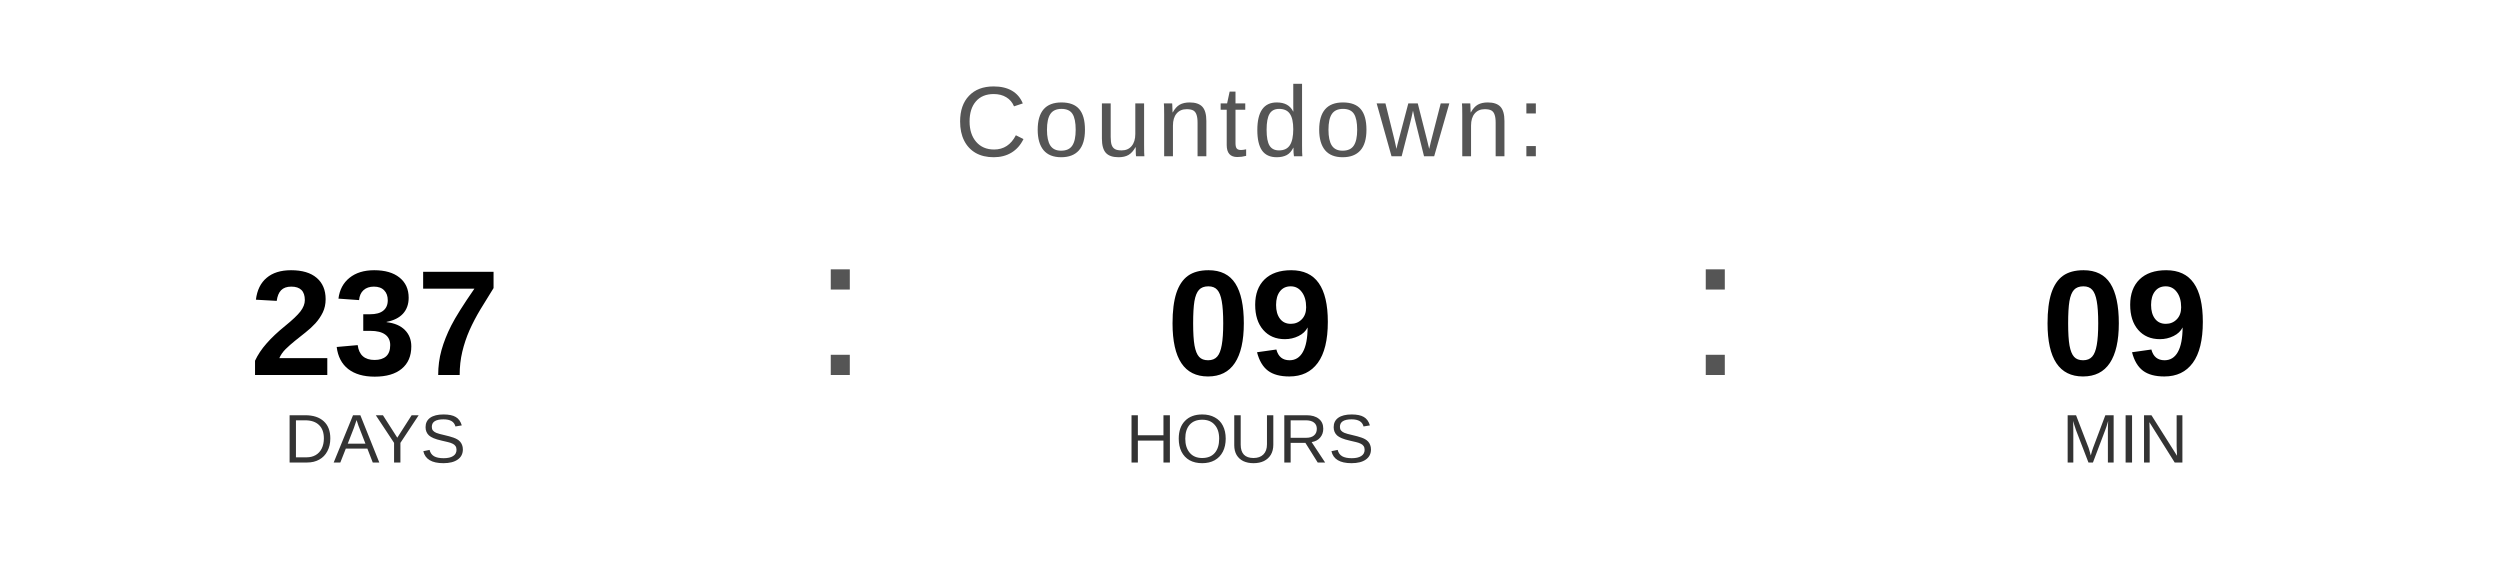
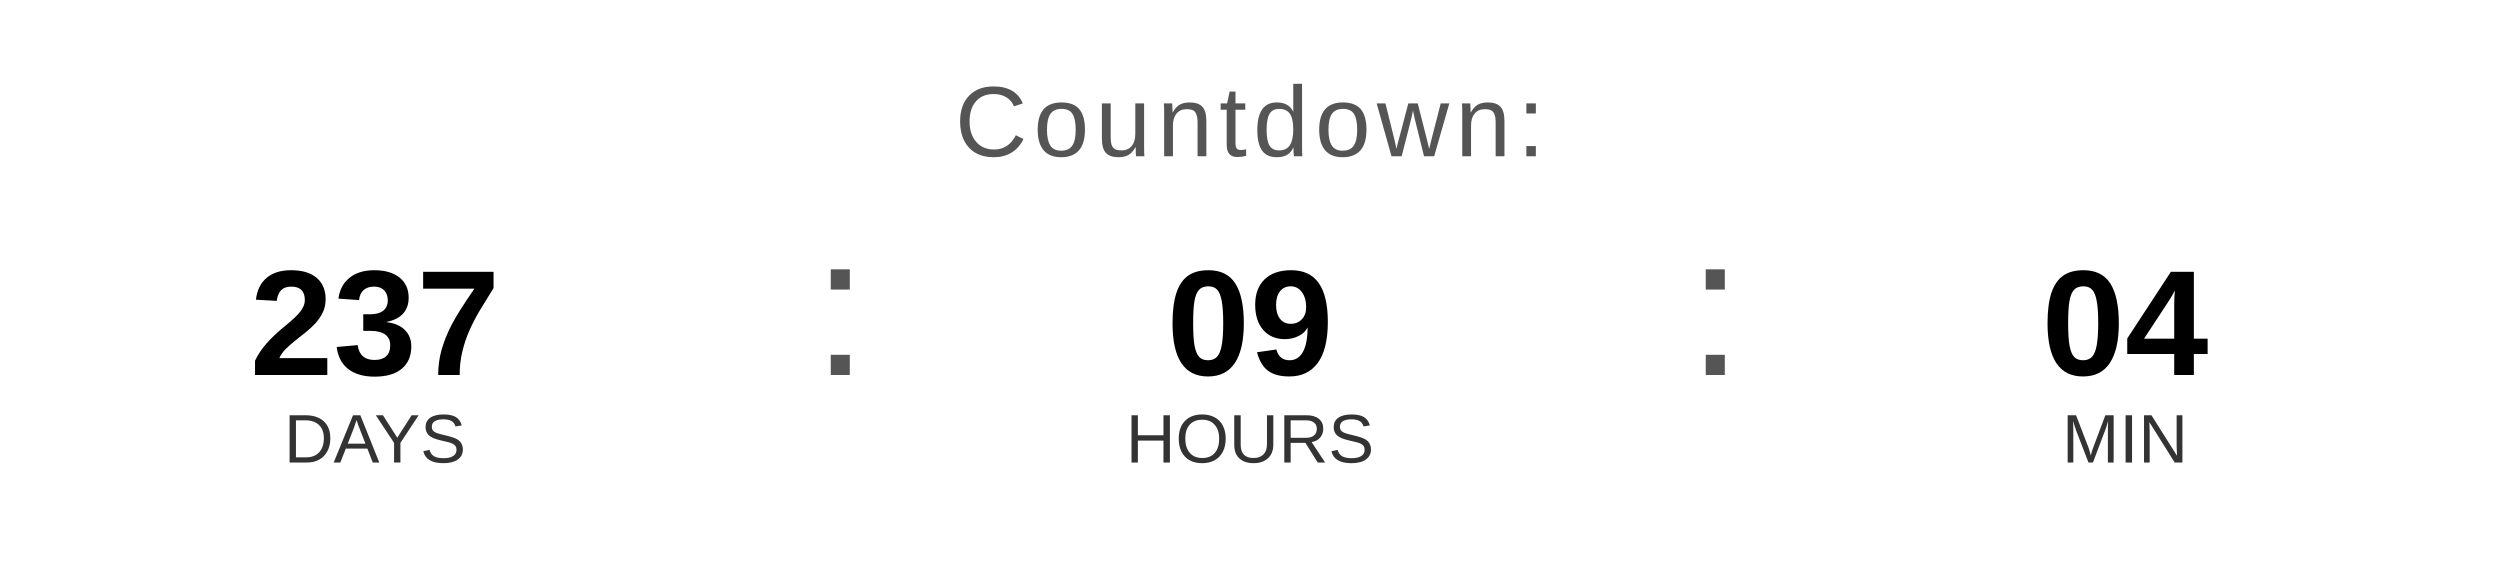
<svg xmlns="http://www.w3.org/2000/svg" width="400" height="90" viewBox="0 0 400 90">
  <text x="200" y="25" font-family="Arial, Helvetica, sans-serif" font-size="16" fill="#555555" text-anchor="middle" letter-spacing="1">
    Countdown:
  </text>
  <text x="60" y="60" font-family="Arial, Helvetica, sans-serif" font-size="24" font-weight="bold" fill="#000000" text-anchor="middle">237</text>
  <text x="60" y="74" font-family="Arial, Helvetica, sans-serif" font-size="11" fill="#333333" text-anchor="middle">DAYS</text>
  <text x="130" y="60" font-family="Arial, sans-serif" font-size="32" fill="#555555">:</text>
  <text x="200" y="60" font-family="Arial, Helvetica, sans-serif" font-size="24" font-weight="bold" fill="#000000" text-anchor="middle">09</text>
  <text x="200" y="74" font-family="Arial, Helvetica, sans-serif" font-size="11" fill="#333333" text-anchor="middle">HOURS</text>
  <text x="270" y="60" font-family="Arial, sans-serif" font-size="32" fill="#555555">:</text>
-   <text x="340" y="60" font-family="Arial, Helvetica, sans-serif" font-size="24" font-weight="bold" fill="#000000" text-anchor="middle">09</text>
+   <text x="340" y="60" font-family="Arial, Helvetica, sans-serif" font-size="24" font-weight="bold" fill="#000000" text-anchor="middle">04</text>
  <text x="340" y="74" font-family="Arial, Helvetica, sans-serif" font-size="11" fill="#333333" text-anchor="middle">MIN</text>
</svg>
